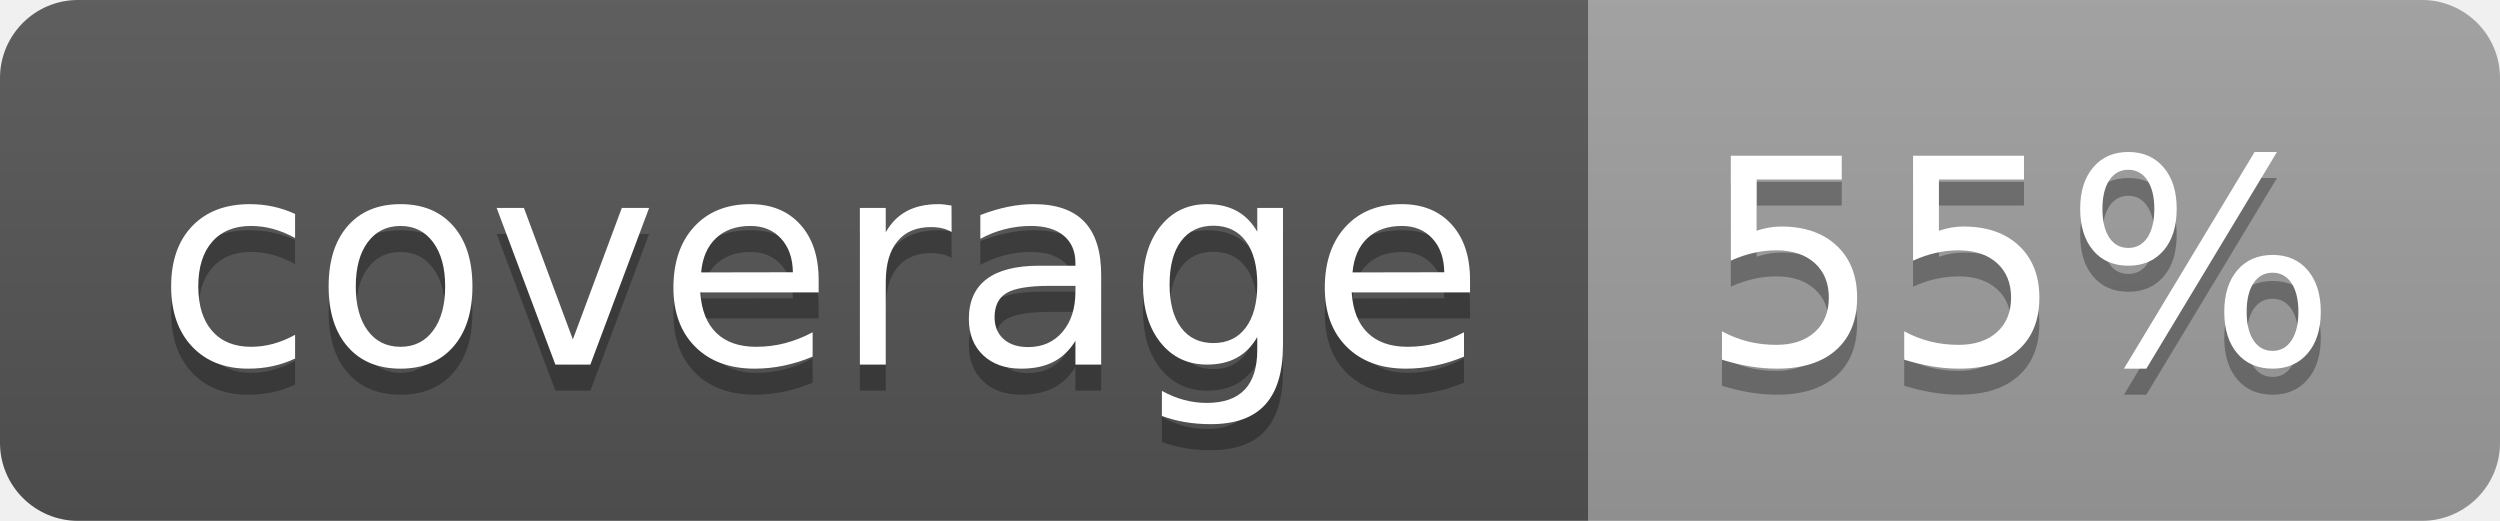
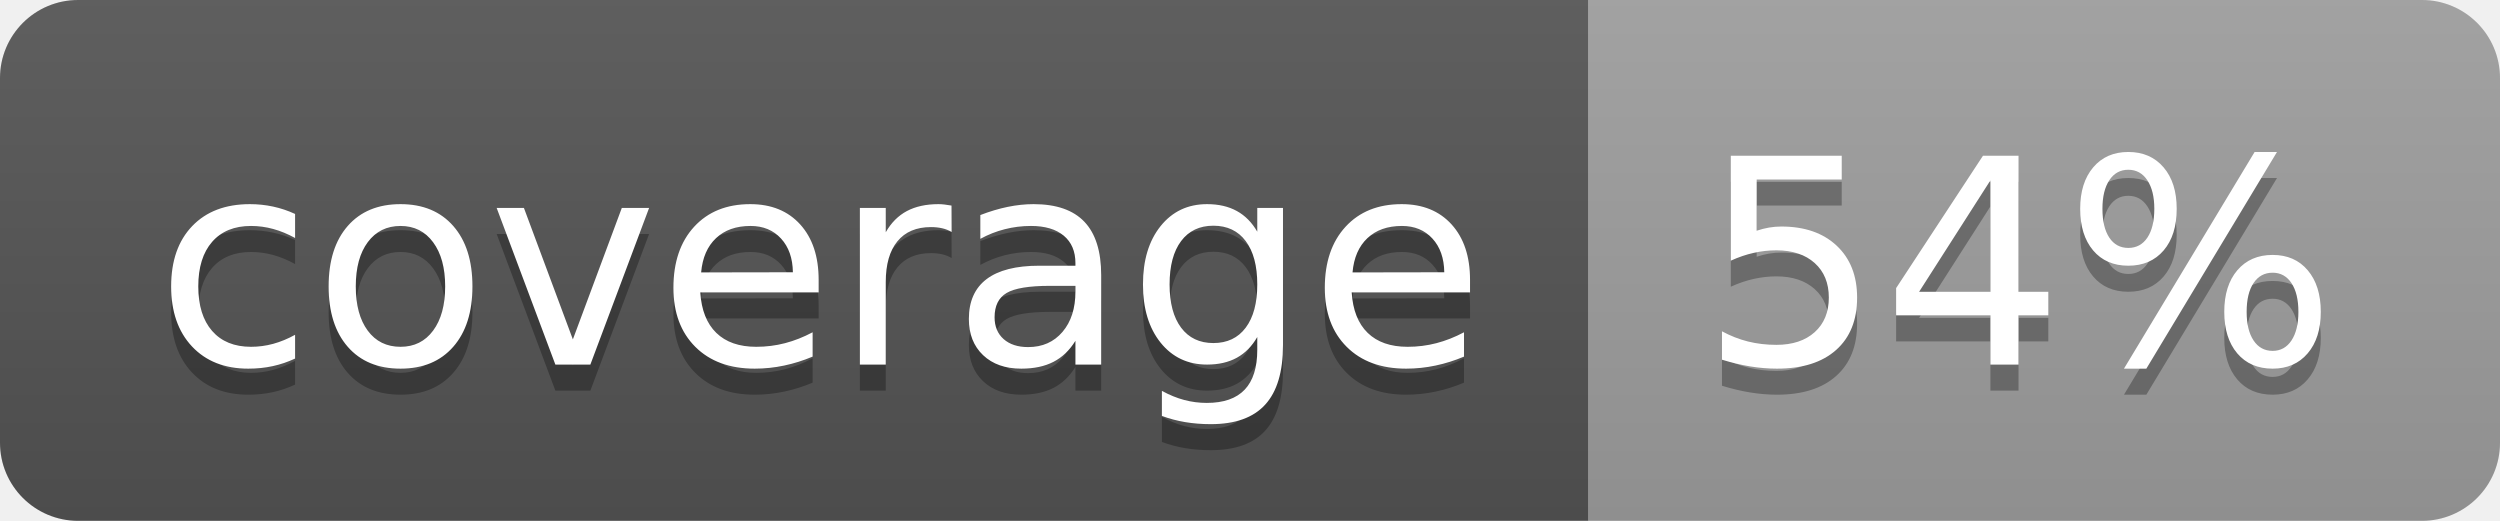
<svg xmlns="http://www.w3.org/2000/svg" width="96" height="20">
  <linearGradient id="b" x2="0" y2="100%">
    <stop offset="0" stop-color="#bbb" stop-opacity=".1" />
    <stop offset="1" stop-opacity=".1" />
  </linearGradient>
  <clipPath id="a">
    <rect width="96" height="20" rx="3" fill="#fff" />
  </clipPath>
  <g clip-path="url(#a)">
    <path fill="#555" d="M0 0h61v20H0z" />
    <path fill="#9F9F9F" d="M61 0h35v20H61z" />
    <path fill="url(#b)" d="M0 0h96v20H0z" />
  </g>
  <g fill="#fff" text-anchor="middle" font-family="DejaVu Sans,Verdana,Geneva,sans-serif" font-size="110">
    <text x="315" y="150" fill="#010101" fill-opacity=".3" transform="scale(.1)" textLength="510">coverage</text>
    <text x="315" y="140" transform="scale(.1)" textLength="510">coverage</text>
-     <text x="775" y="150" fill="#010101" fill-opacity=".3" transform="scale(.1)" textLength="250">55%</text>
-     <text x="775" y="140" transform="scale(.1)" textLength="250">55%</text>
+     <text x="775" y="150" fill="#010101" fill-opacity=".3" transform="scale(.1)" textLength="250">54%</text>
+     <text x="775" y="140" transform="scale(.1)" textLength="250">54%</text>
  </g>
</svg>
